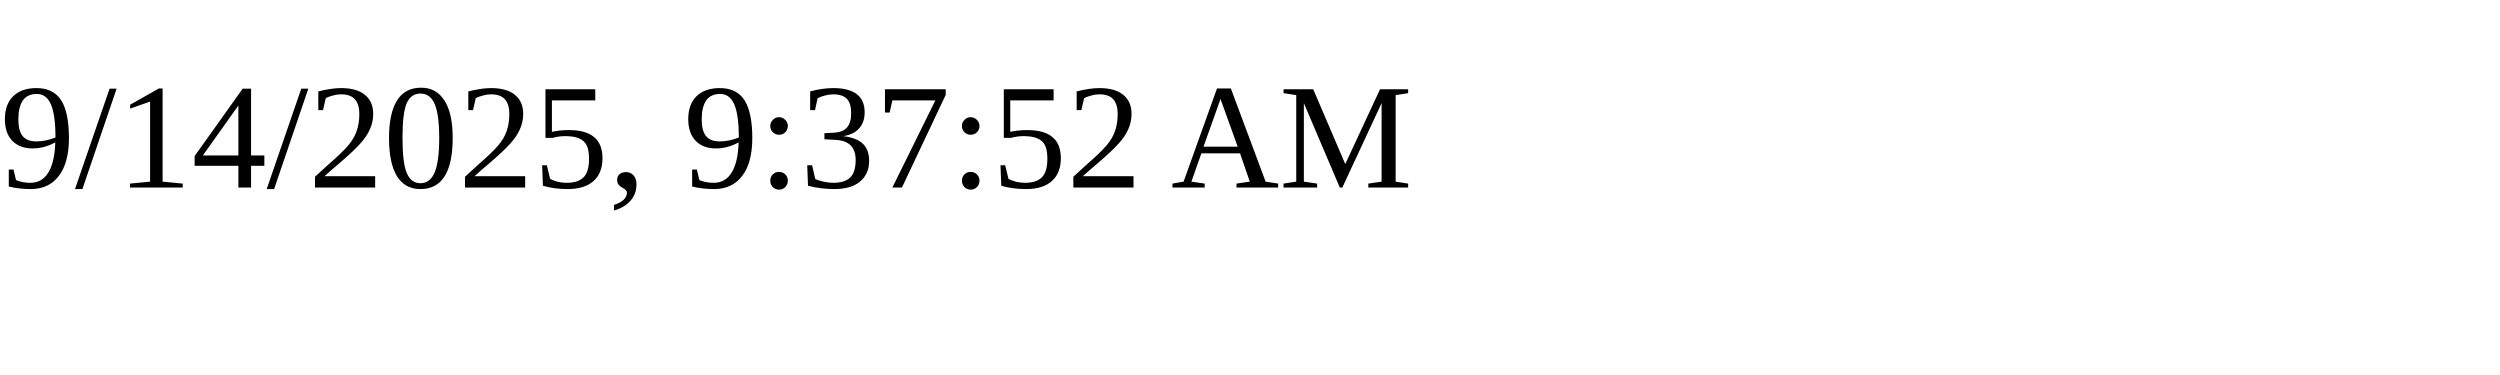
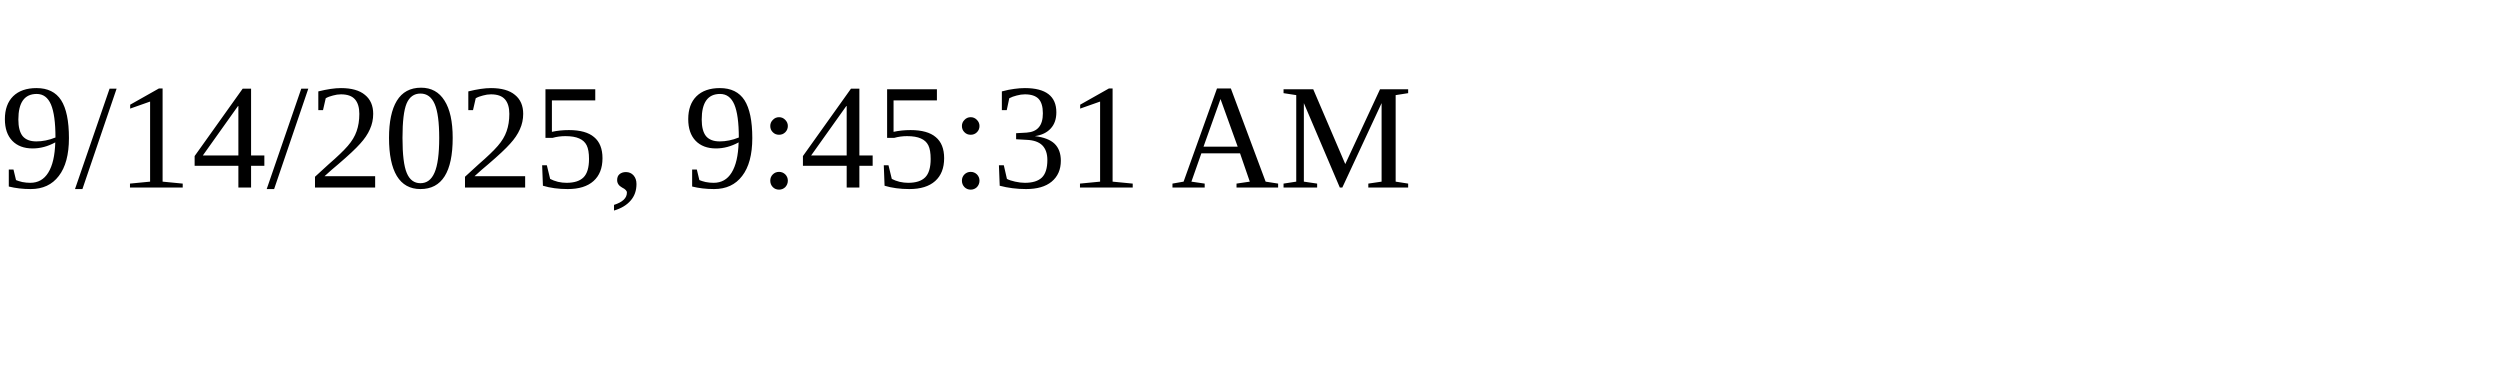
<svg xmlns="http://www.w3.org/2000/svg" height="30" width="200">
-   <text x="0" y="15">9/14/2025, 9:37:52 AM</text>
+   <text x="0" y="15">9/14/2025, 9:45:31 AM</text>
</svg>
